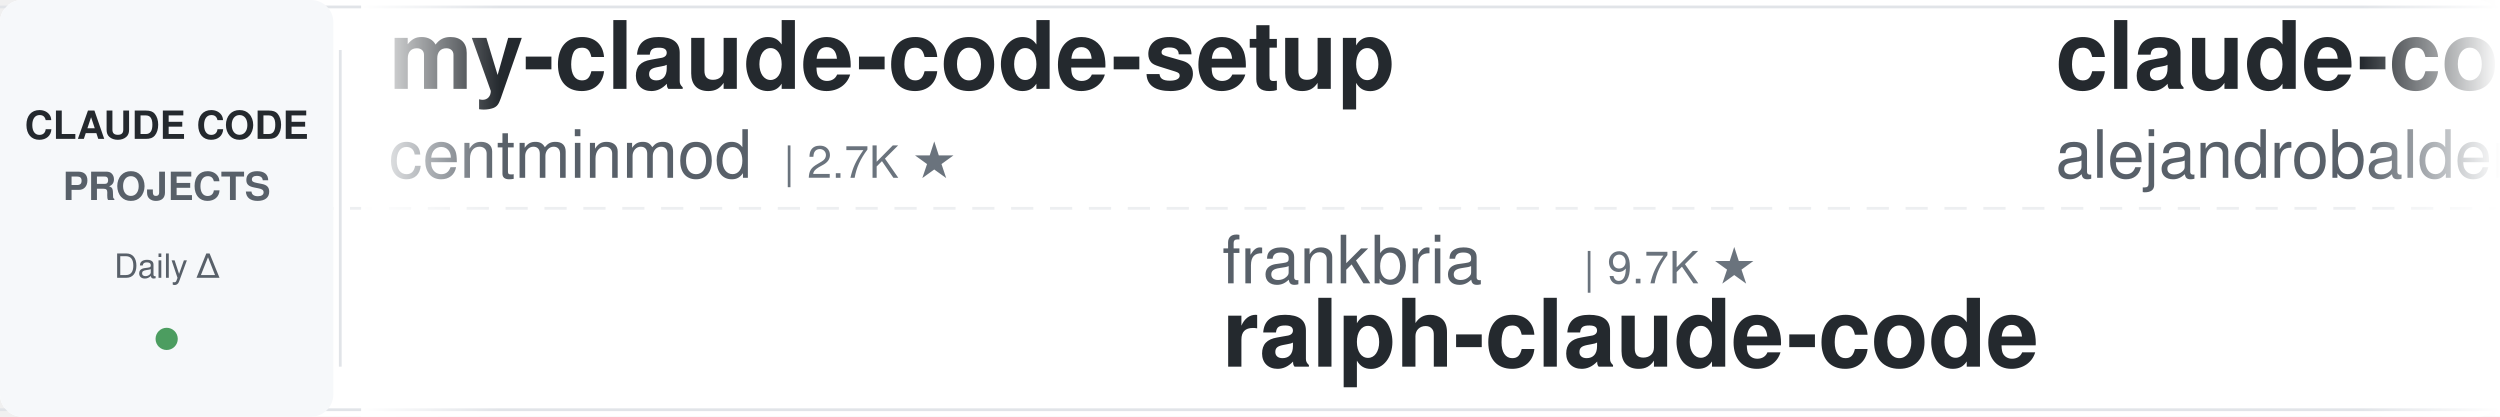
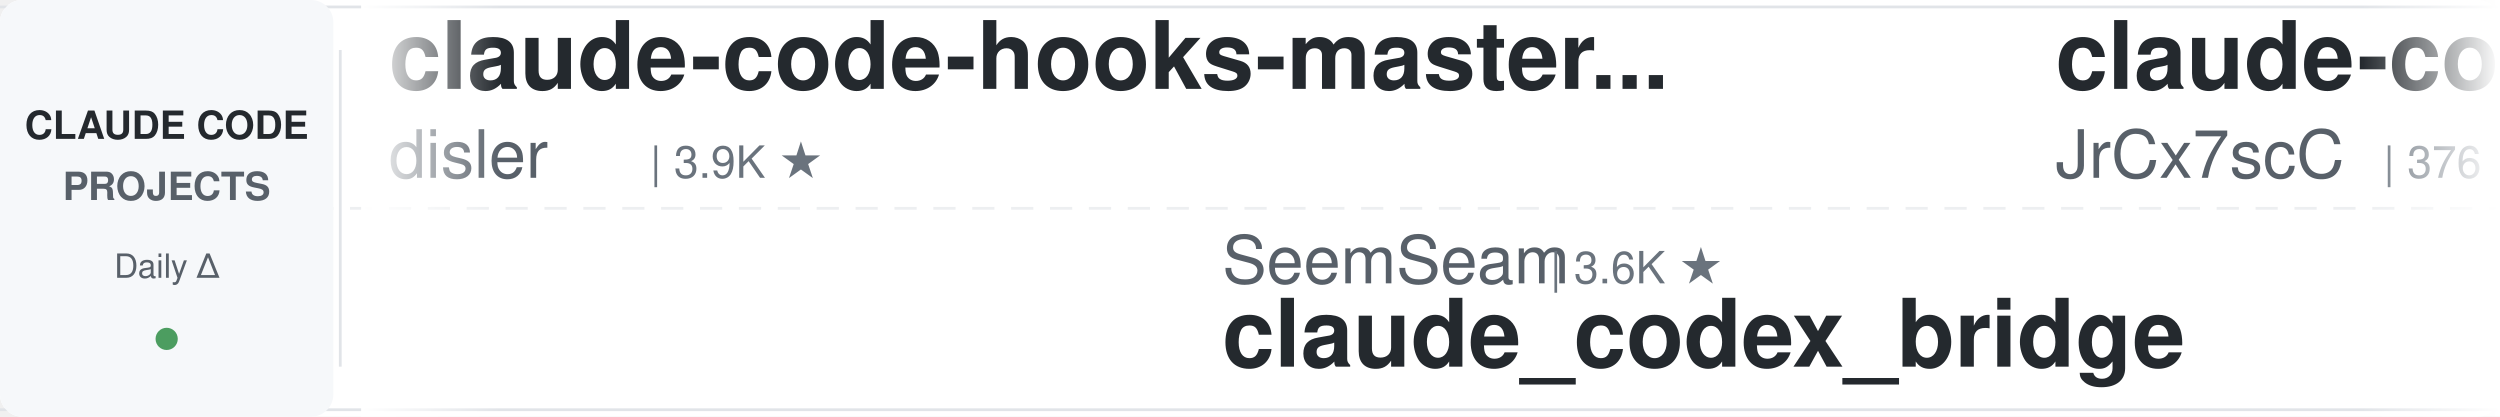
<svg xmlns="http://www.w3.org/2000/svg" width="900" height="150">
  <defs>
    <linearGradient id="leftFade" x1="0%" y1="0%" x2="100%" y2="0%">
      <stop offset="0%" style="stop-color:#ffffff;stop-opacity:1" />
      <stop offset="100%" style="stop-color:#ffffff;stop-opacity:0" />
    </linearGradient>
    <linearGradient id="rightFade" x1="0%" y1="0%" x2="100%" y2="0%">
      <stop offset="0%" style="stop-color:#ffffff;stop-opacity:0" />
      <stop offset="100%" style="stop-color:#ffffff;stop-opacity:1" />
    </linearGradient>
  </defs>
  <rect width="900" height="150" fill="#ffffff" rx="8" />
  <rect x="0" y="2" width="900" height="1" fill="#e1e4e8" />
  <rect x="0" y="147" width="900" height="1" fill="#e1e4e8" />
  <line x1="0" y1="75" x2="900" y2="75" stroke="#e1e4e8" stroke-width="1" stroke-dasharray="8 6" opacity="0.6" />
  <rect x="0" y="0" width="120" height="150" fill="#f6f8fa" rx="8" />
  <text x="60" y="50" font-family="-apple-system, BlinkMacSystemFont, 'Segoe UI', Helvetica, Arial, sans-serif" font-size="14" font-weight="600" fill="#24292e" text-anchor="middle">CLAUDE CODE</text>
  <text x="60" y="72" font-family="-apple-system, BlinkMacSystemFont, 'Segoe UI', Helvetica, Arial, sans-serif" font-size="14" font-weight="600" fill="#586069" text-anchor="middle">PROJECTS</text>
  <text x="60" y="100" font-family="-apple-system, BlinkMacSystemFont, 'Segoe UI', Helvetica, Arial, sans-serif" font-size="12" font-weight="500" fill="#586069" text-anchor="middle">Daily Δ</text>
  <circle cx="60" cy="122" r="4" fill="#22863a" opacity="0.8" />
  <rect x="122" y="18" width="1" height="114" fill="#e1e4e8" />
  <clipPath id="tickerClip">
    <rect x="130" y="0" width="770" height="150" />
  </clipPath>
  <g clip-path="url(#tickerClip)">
    <g id="tickerItems">
      <animateTransform attributeName="transform" attributeType="XML" type="translate" from="0 0" to="-3000 0" dur="54s" repeatCount="indefinite" />
      <g transform="translate(0, 0)">
-         <text x="140" y="32" font-family="-apple-system, BlinkMacSystemFont, 'Segoe UI', Helvetica, Arial, sans-serif" font-size="34" font-weight="600" fill="#24292e">my-claude-code-setup</text>
-         <text x="140" y="64" font-family="-apple-system, BlinkMacSystemFont, 'Segoe UI', Helvetica, Arial, sans-serif" font-size="24" font-weight="400" fill="#586069">centminmod</text>
-         <text x="282" y="64" font-family="-apple-system, BlinkMacSystemFont, 'Segoe UI', Helvetica, Arial, sans-serif" font-size="16" font-weight="500" fill="#6a737d">| 2.7K ★</text>
+         <text x="140" y="32" font-family="-apple-system, BlinkMacSystemFont, 'Segoe UI', Helvetica, Arial, sans-serif" font-size="34" font-weight="600" fill="#24292e">claude-code-hooks-master...</text>
+         <text x="140" y="64" font-family="-apple-system, BlinkMacSystemFont, 'Segoe UI', Helvetica, Arial, sans-serif" font-size="24" font-weight="400" fill="#586069">disler</text>
+         <text x="234" y="64" font-family="-apple-system, BlinkMacSystemFont, 'Segoe UI', Helvetica, Arial, sans-serif" font-size="16" font-weight="500" fill="#6a737d">| 3.9K ★</text>
      </g>
      <g transform="translate(300, 0)">
-         <text x="140" y="102" font-family="-apple-system, BlinkMacSystemFont, 'Segoe UI', Helvetica, Arial, sans-serif" font-size="24" font-weight="400" fill="#586069">frankbria</text>
-         <text x="270" y="102" font-family="-apple-system, BlinkMacSystemFont, 'Segoe UI', Helvetica, Arial, sans-serif" font-size="16" font-weight="500" fill="#6a737d">| 9.7K ★</text>
-         <text x="140" y="132" font-family="-apple-system, BlinkMacSystemFont, 'Segoe UI', Helvetica, Arial, sans-serif" font-size="34" font-weight="600" fill="#24292e">ralph-claude-code</text>
+         <text x="140" y="102" font-family="-apple-system, BlinkMacSystemFont, 'Segoe UI', Helvetica, Arial, sans-serif" font-size="24" font-weight="400" fill="#586069">SeemSeam</text>
+         <text x="258" y="102" font-family="-apple-system, BlinkMacSystemFont, 'Segoe UI', Helvetica, Arial, sans-serif" font-size="16" font-weight="500" fill="#6a737d">| 3.6K ★</text>
+         <text x="140" y="132" font-family="-apple-system, BlinkMacSystemFont, 'Segoe UI', Helvetica, Arial, sans-serif" font-size="34" font-weight="600" fill="#24292e">claude_codex_bridge</text>
      </g>
      <g transform="translate(600, 0)">
-         <text x="140" y="32" font-family="-apple-system, BlinkMacSystemFont, 'Segoe UI', Helvetica, Arial, sans-serif" font-size="34" font-weight="600" fill="#24292e">claude-code-from-source</text>
-         <text x="140" y="64" font-family="-apple-system, BlinkMacSystemFont, 'Segoe UI', Helvetica, Arial, sans-serif" font-size="24" font-weight="400" fill="#586069">alejandrobalderas</text>
-         <text x="366" y="64" font-family="-apple-system, BlinkMacSystemFont, 'Segoe UI', Helvetica, Arial, sans-serif" font-size="16" font-weight="500" fill="#6a737d">| 3.0K ★</text>
+         <text x="140" y="32" font-family="-apple-system, BlinkMacSystemFont, 'Segoe UI', Helvetica, Arial, sans-serif" font-size="34" font-weight="600" fill="#24292e">claude-code-source</text>
+         <text x="140" y="64" font-family="-apple-system, BlinkMacSystemFont, 'Segoe UI', Helvetica, Arial, sans-serif" font-size="24" font-weight="400" fill="#586069">JrCx7scC</text>
+         <text x="258" y="64" font-family="-apple-system, BlinkMacSystemFont, 'Segoe UI', Helvetica, Arial, sans-serif" font-size="16" font-weight="500" fill="#6a737d">| 376 ★</text>
      </g>
      <g transform="translate(900, 0)">
-         <text x="140" y="102" font-family="-apple-system, BlinkMacSystemFont, 'Segoe UI', Helvetica, Arial, sans-serif" font-size="24" font-weight="400" fill="#586069">edmund-io</text>
-         <text x="270" y="102" font-family="-apple-system, BlinkMacSystemFont, 'Segoe UI', Helvetica, Arial, sans-serif" font-size="16" font-weight="500" fill="#6a737d">| 1.5K ★</text>
-         <text x="140" y="132" font-family="-apple-system, BlinkMacSystemFont, 'Segoe UI', Helvetica, Arial, sans-serif" font-size="34" font-weight="600" fill="#24292e">edmunds-claude-code</text>
+         <text x="140" y="102" font-family="-apple-system, BlinkMacSystemFont, 'Segoe UI', Helvetica, Arial, sans-serif" font-size="24" font-weight="400" fill="#586069">xu-xiang</text>
+         <text x="258" y="102" font-family="-apple-system, BlinkMacSystemFont, 'Segoe UI', Helvetica, Arial, sans-serif" font-size="16" font-weight="500" fill="#6a737d">| 2.0K ★</text>
+         <text x="140" y="132" font-family="-apple-system, BlinkMacSystemFont, 'Segoe UI', Helvetica, Arial, sans-serif" font-size="34" font-weight="600" fill="#24292e">everything-claude-code-z...</text>
      </g>
      <g transform="translate(1200, 0)">
-         <text x="140" y="32" font-family="-apple-system, BlinkMacSystemFont, 'Segoe UI', Helvetica, Arial, sans-serif" font-size="34" font-weight="600" fill="#24292e">awesome-claude-code-tool...</text>
-         <text x="140" y="64" font-family="-apple-system, BlinkMacSystemFont, 'Segoe UI', Helvetica, Arial, sans-serif" font-size="24" font-weight="400" fill="#586069">rohitg00</text>
-         <text x="258" y="64" font-family="-apple-system, BlinkMacSystemFont, 'Segoe UI', Helvetica, Arial, sans-serif" font-size="16" font-weight="500" fill="#6a737d">| 2.7K ★</text>
+         <text x="140" y="32" font-family="-apple-system, BlinkMacSystemFont, 'Segoe UI', Helvetica, Arial, sans-serif" font-size="34" font-weight="600" fill="#24292e">claude-code-workflows</text>
+         <text x="140" y="64" font-family="-apple-system, BlinkMacSystemFont, 'Segoe UI', Helvetica, Arial, sans-serif" font-size="24" font-weight="400" fill="#586069">OneRedOak</text>
+         <text x="270" y="64" font-family="-apple-system, BlinkMacSystemFont, 'Segoe UI', Helvetica, Arial, sans-serif" font-size="16" font-weight="500" fill="#6a737d">| 3.9K ★</text>
      </g>
      <g transform="translate(1500, 0)">
-         <text x="140" y="102" font-family="-apple-system, BlinkMacSystemFont, 'Segoe UI', Helvetica, Arial, sans-serif" font-size="24" font-weight="400" fill="#586069">lorryjovens-hub</text>
-         <text x="342" y="102" font-family="-apple-system, BlinkMacSystemFont, 'Segoe UI', Helvetica, Arial, sans-serif" font-size="16" font-weight="500" fill="#6a737d">| 1.7K ★</text>
-         <text x="140" y="132" font-family="-apple-system, BlinkMacSystemFont, 'Segoe UI', Helvetica, Arial, sans-serif" font-size="34" font-weight="600" fill="#24292e">claude-code-rust</text>
+         <text x="140" y="102" font-family="-apple-system, BlinkMacSystemFont, 'Segoe UI', Helvetica, Arial, sans-serif" font-size="24" font-weight="400" fill="#586069">rohitg00</text>
+         <text x="258" y="102" font-family="-apple-system, BlinkMacSystemFont, 'Segoe UI', Helvetica, Arial, sans-serif" font-size="16" font-weight="500" fill="#6a737d">| 2.7K ★</text>
+         <text x="140" y="132" font-family="-apple-system, BlinkMacSystemFont, 'Segoe UI', Helvetica, Arial, sans-serif" font-size="34" font-weight="600" fill="#24292e">awesome-claude-code-tool...</text>
      </g>
      <g transform="translate(1800, 0)">
-         <text x="140" y="32" font-family="-apple-system, BlinkMacSystemFont, 'Segoe UI', Helvetica, Arial, sans-serif" font-size="34" font-weight="600" fill="#24292e">everything-claude-code</text>
-         <text x="140" y="64" font-family="-apple-system, BlinkMacSystemFont, 'Segoe UI', Helvetica, Arial, sans-serif" font-size="24" font-weight="400" fill="#586069">WorldFlowAI</text>
-         <text x="294" y="64" font-family="-apple-system, BlinkMacSystemFont, 'Segoe UI', Helvetica, Arial, sans-serif" font-size="16" font-weight="500" fill="#6a737d">| 5.0K ★</text>
+         <text x="140" y="32" font-family="-apple-system, BlinkMacSystemFont, 'Segoe UI', Helvetica, Arial, sans-serif" font-size="34" font-weight="600" fill="#24292e">claude-code-analysis</text>
+         <text x="140" y="64" font-family="-apple-system, BlinkMacSystemFont, 'Segoe UI', Helvetica, Arial, sans-serif" font-size="24" font-weight="400" fill="#586069">liuup</text>
+         <text x="222" y="64" font-family="-apple-system, BlinkMacSystemFont, 'Segoe UI', Helvetica, Arial, sans-serif" font-size="16" font-weight="500" fill="#6a737d">| 4.0K ★</text>
      </g>
      <g transform="translate(2100, 0)">
-         <text x="140" y="102" font-family="-apple-system, BlinkMacSystemFont, 'Segoe UI', Helvetica, Arial, sans-serif" font-size="24" font-weight="400" fill="#586069">anthropics</text>
-         <text x="282" y="102" font-family="-apple-system, BlinkMacSystemFont, 'Segoe UI', Helvetica, Arial, sans-serif" font-size="16" font-weight="500" fill="#6a737d">| 1.0K ★</text>
-         <text x="140" y="132" font-family="-apple-system, BlinkMacSystemFont, 'Segoe UI', Helvetica, Arial, sans-serif" font-size="34" font-weight="600" fill="#24292e">claude-code-base-action</text>
+         <text x="140" y="102" font-family="-apple-system, BlinkMacSystemFont, 'Segoe UI', Helvetica, Arial, sans-serif" font-size="24" font-weight="400" fill="#586069">https-deeplearning-ai</text>
+         <text x="414" y="102" font-family="-apple-system, BlinkMacSystemFont, 'Segoe UI', Helvetica, Arial, sans-serif" font-size="16" font-weight="500" fill="#6a737d">| 557 ★</text>
+         <text x="140" y="132" font-family="-apple-system, BlinkMacSystemFont, 'Segoe UI', Helvetica, Arial, sans-serif" font-size="34" font-weight="600" fill="#24292e">sc-claude-code-files</text>
      </g>
      <g transform="translate(2400, 0)">
-         <text x="140" y="32" font-family="-apple-system, BlinkMacSystemFont, 'Segoe UI', Helvetica, Arial, sans-serif" font-size="34" font-weight="600" fill="#24292e">claude-code-action</text>
-         <text x="140" y="64" font-family="-apple-system, BlinkMacSystemFont, 'Segoe UI', Helvetica, Arial, sans-serif" font-size="24" font-weight="400" fill="#586069">anthropics</text>
-         <text x="282" y="64" font-family="-apple-system, BlinkMacSystemFont, 'Segoe UI', Helvetica, Arial, sans-serif" font-size="16" font-weight="500" fill="#6a737d">| 9.6K ★</text>
+         <text x="140" y="32" font-family="-apple-system, BlinkMacSystemFont, 'Segoe UI', Helvetica, Arial, sans-serif" font-size="34" font-weight="600" fill="#24292e">claude-code-system-promp...</text>
+         <text x="140" y="64" font-family="-apple-system, BlinkMacSystemFont, 'Segoe UI', Helvetica, Arial, sans-serif" font-size="24" font-weight="400" fill="#586069">Piebald-AI</text>
+         <text x="282" y="64" font-family="-apple-system, BlinkMacSystemFont, 'Segoe UI', Helvetica, Arial, sans-serif" font-size="16" font-weight="500" fill="#6a737d">| 12.9K ★</text>
      </g>
      <g transform="translate(2700, 0)">
-         <text x="140" y="102" font-family="-apple-system, BlinkMacSystemFont, 'Segoe UI', Helvetica, Arial, sans-serif" font-size="24" font-weight="400" fill="#586069">davila7</text>
-         <text x="246" y="102" font-family="-apple-system, BlinkMacSystemFont, 'Segoe UI', Helvetica, Arial, sans-serif" font-size="16" font-weight="500" fill="#6a737d">| 32.7K ★</text>
-         <text x="140" y="132" font-family="-apple-system, BlinkMacSystemFont, 'Segoe UI', Helvetica, Arial, sans-serif" font-size="34" font-weight="600" fill="#24292e">claude-code-templates</text>
+         <text x="140" y="102" font-family="-apple-system, BlinkMacSystemFont, 'Segoe UI', Helvetica, Arial, sans-serif" font-size="24" font-weight="400" fill="#586069">Windy3f3f3f3f</text>
+         <text x="318" y="102" font-family="-apple-system, BlinkMacSystemFont, 'Segoe UI', Helvetica, Arial, sans-serif" font-size="16" font-weight="500" fill="#6a737d">| 3.8K ★</text>
+         <text x="140" y="132" font-family="-apple-system, BlinkMacSystemFont, 'Segoe UI', Helvetica, Arial, sans-serif" font-size="34" font-weight="600" fill="#24292e">how-claude-code-works</text>
      </g>
      <g transform="translate(3000, 0)">
-         <text x="140" y="32" font-family="-apple-system, BlinkMacSystemFont, 'Segoe UI', Helvetica, Arial, sans-serif" font-size="34" font-weight="600" fill="#24292e">my-claude-code-setup</text>
-         <text x="140" y="64" font-family="-apple-system, BlinkMacSystemFont, 'Segoe UI', Helvetica, Arial, sans-serif" font-size="24" font-weight="400" fill="#586069">centminmod</text>
-         <text x="282" y="64" font-family="-apple-system, BlinkMacSystemFont, 'Segoe UI', Helvetica, Arial, sans-serif" font-size="16" font-weight="500" fill="#6a737d">| 2.7K ★</text>
+         <text x="140" y="32" font-family="-apple-system, BlinkMacSystemFont, 'Segoe UI', Helvetica, Arial, sans-serif" font-size="34" font-weight="600" fill="#24292e">claude-code-hooks-master...</text>
+         <text x="140" y="64" font-family="-apple-system, BlinkMacSystemFont, 'Segoe UI', Helvetica, Arial, sans-serif" font-size="24" font-weight="400" fill="#586069">disler</text>
+         <text x="234" y="64" font-family="-apple-system, BlinkMacSystemFont, 'Segoe UI', Helvetica, Arial, sans-serif" font-size="16" font-weight="500" fill="#6a737d">| 3.9K ★</text>
      </g>
      <g transform="translate(3300, 0)">
-         <text x="140" y="102" font-family="-apple-system, BlinkMacSystemFont, 'Segoe UI', Helvetica, Arial, sans-serif" font-size="24" font-weight="400" fill="#586069">frankbria</text>
-         <text x="270" y="102" font-family="-apple-system, BlinkMacSystemFont, 'Segoe UI', Helvetica, Arial, sans-serif" font-size="16" font-weight="500" fill="#6a737d">| 9.7K ★</text>
-         <text x="140" y="132" font-family="-apple-system, BlinkMacSystemFont, 'Segoe UI', Helvetica, Arial, sans-serif" font-size="34" font-weight="600" fill="#24292e">ralph-claude-code</text>
+         <text x="140" y="102" font-family="-apple-system, BlinkMacSystemFont, 'Segoe UI', Helvetica, Arial, sans-serif" font-size="24" font-weight="400" fill="#586069">SeemSeam</text>
+         <text x="258" y="102" font-family="-apple-system, BlinkMacSystemFont, 'Segoe UI', Helvetica, Arial, sans-serif" font-size="16" font-weight="500" fill="#6a737d">| 3.6K ★</text>
+         <text x="140" y="132" font-family="-apple-system, BlinkMacSystemFont, 'Segoe UI', Helvetica, Arial, sans-serif" font-size="34" font-weight="600" fill="#24292e">claude_codex_bridge</text>
      </g>
      <g transform="translate(3600, 0)">
-         <text x="140" y="32" font-family="-apple-system, BlinkMacSystemFont, 'Segoe UI', Helvetica, Arial, sans-serif" font-size="34" font-weight="600" fill="#24292e">claude-code-from-source</text>
-         <text x="140" y="64" font-family="-apple-system, BlinkMacSystemFont, 'Segoe UI', Helvetica, Arial, sans-serif" font-size="24" font-weight="400" fill="#586069">alejandrobalderas</text>
-         <text x="366" y="64" font-family="-apple-system, BlinkMacSystemFont, 'Segoe UI', Helvetica, Arial, sans-serif" font-size="16" font-weight="500" fill="#6a737d">| 3.0K ★</text>
+         <text x="140" y="32" font-family="-apple-system, BlinkMacSystemFont, 'Segoe UI', Helvetica, Arial, sans-serif" font-size="34" font-weight="600" fill="#24292e">claude-code-source</text>
+         <text x="140" y="64" font-family="-apple-system, BlinkMacSystemFont, 'Segoe UI', Helvetica, Arial, sans-serif" font-size="24" font-weight="400" fill="#586069">JrCx7scC</text>
+         <text x="258" y="64" font-family="-apple-system, BlinkMacSystemFont, 'Segoe UI', Helvetica, Arial, sans-serif" font-size="16" font-weight="500" fill="#6a737d">| 376 ★</text>
      </g>
      <g transform="translate(3900, 0)">
-         <text x="140" y="102" font-family="-apple-system, BlinkMacSystemFont, 'Segoe UI', Helvetica, Arial, sans-serif" font-size="24" font-weight="400" fill="#586069">edmund-io</text>
-         <text x="270" y="102" font-family="-apple-system, BlinkMacSystemFont, 'Segoe UI', Helvetica, Arial, sans-serif" font-size="16" font-weight="500" fill="#6a737d">| 1.5K ★</text>
-         <text x="140" y="132" font-family="-apple-system, BlinkMacSystemFont, 'Segoe UI', Helvetica, Arial, sans-serif" font-size="34" font-weight="600" fill="#24292e">edmunds-claude-code</text>
+         <text x="140" y="102" font-family="-apple-system, BlinkMacSystemFont, 'Segoe UI', Helvetica, Arial, sans-serif" font-size="24" font-weight="400" fill="#586069">xu-xiang</text>
+         <text x="258" y="102" font-family="-apple-system, BlinkMacSystemFont, 'Segoe UI', Helvetica, Arial, sans-serif" font-size="16" font-weight="500" fill="#6a737d">| 2.0K ★</text>
+         <text x="140" y="132" font-family="-apple-system, BlinkMacSystemFont, 'Segoe UI', Helvetica, Arial, sans-serif" font-size="34" font-weight="600" fill="#24292e">everything-claude-code-z...</text>
      </g>
    </g>
  </g>
  <rect x="130" y="0" width="50" height="150" fill="url(#leftFade)" />
  <rect x="850" y="0" width="50" height="150" fill="url(#rightFade)" />
</svg>
